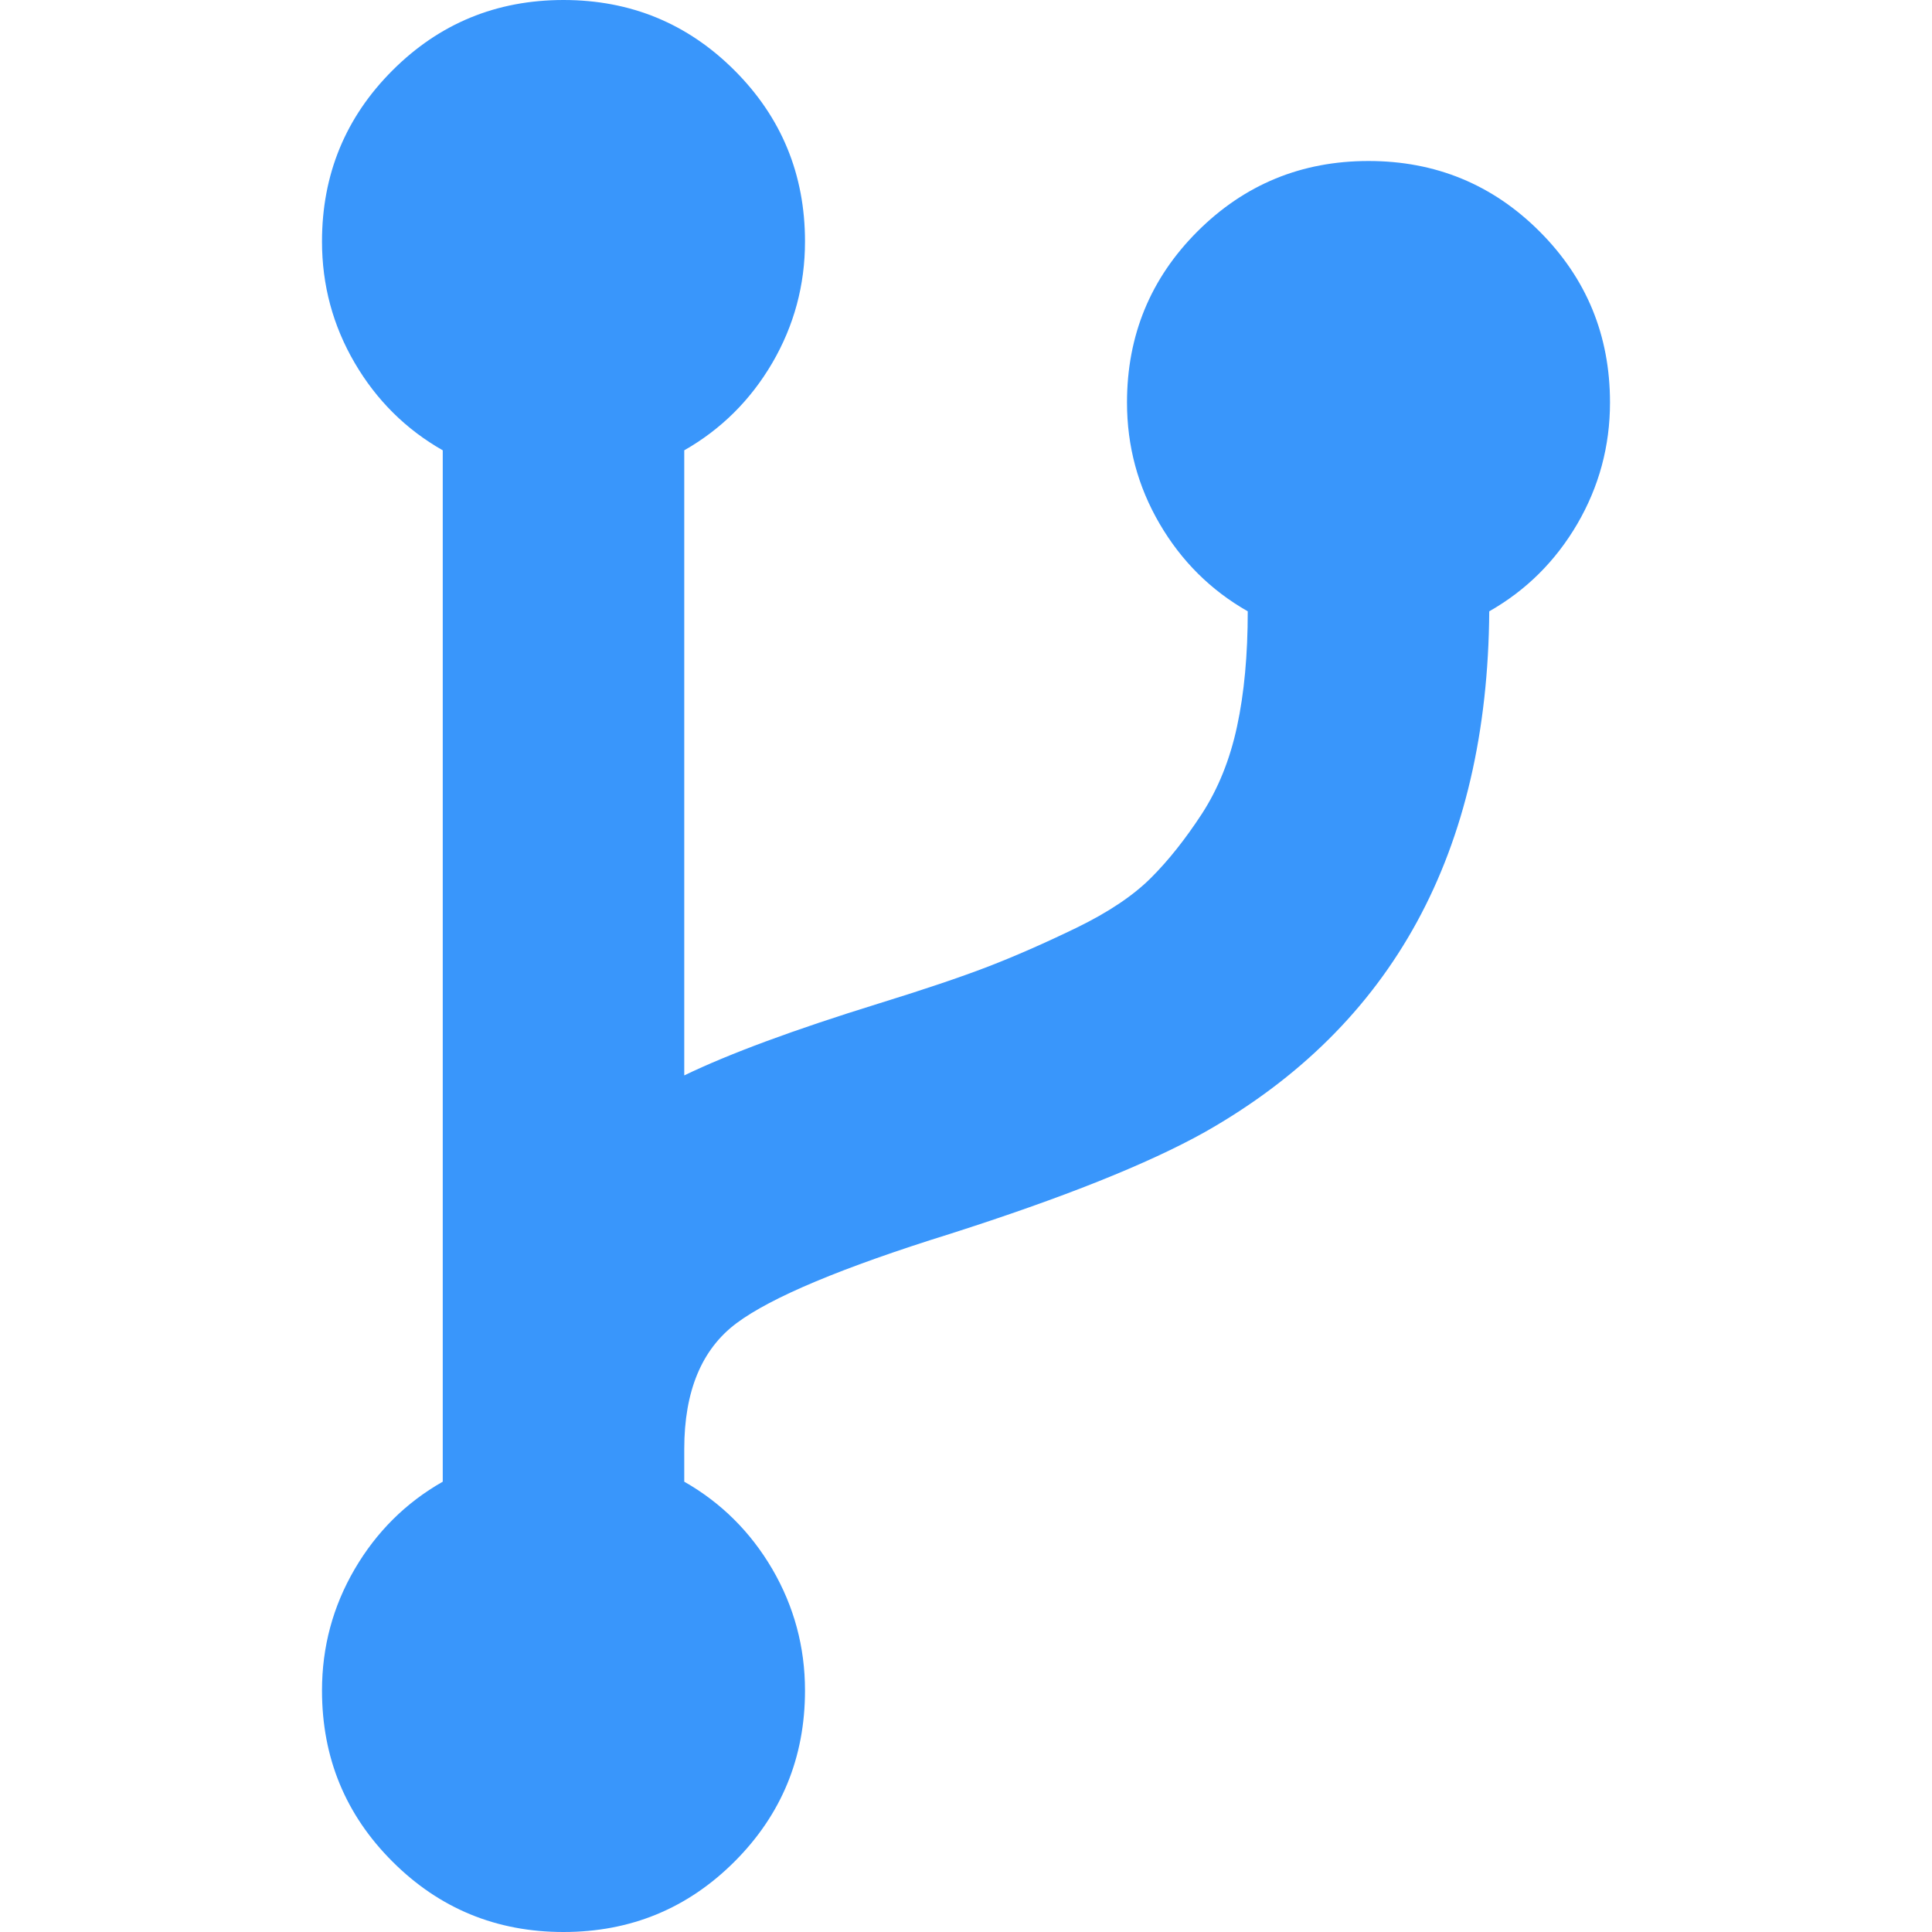
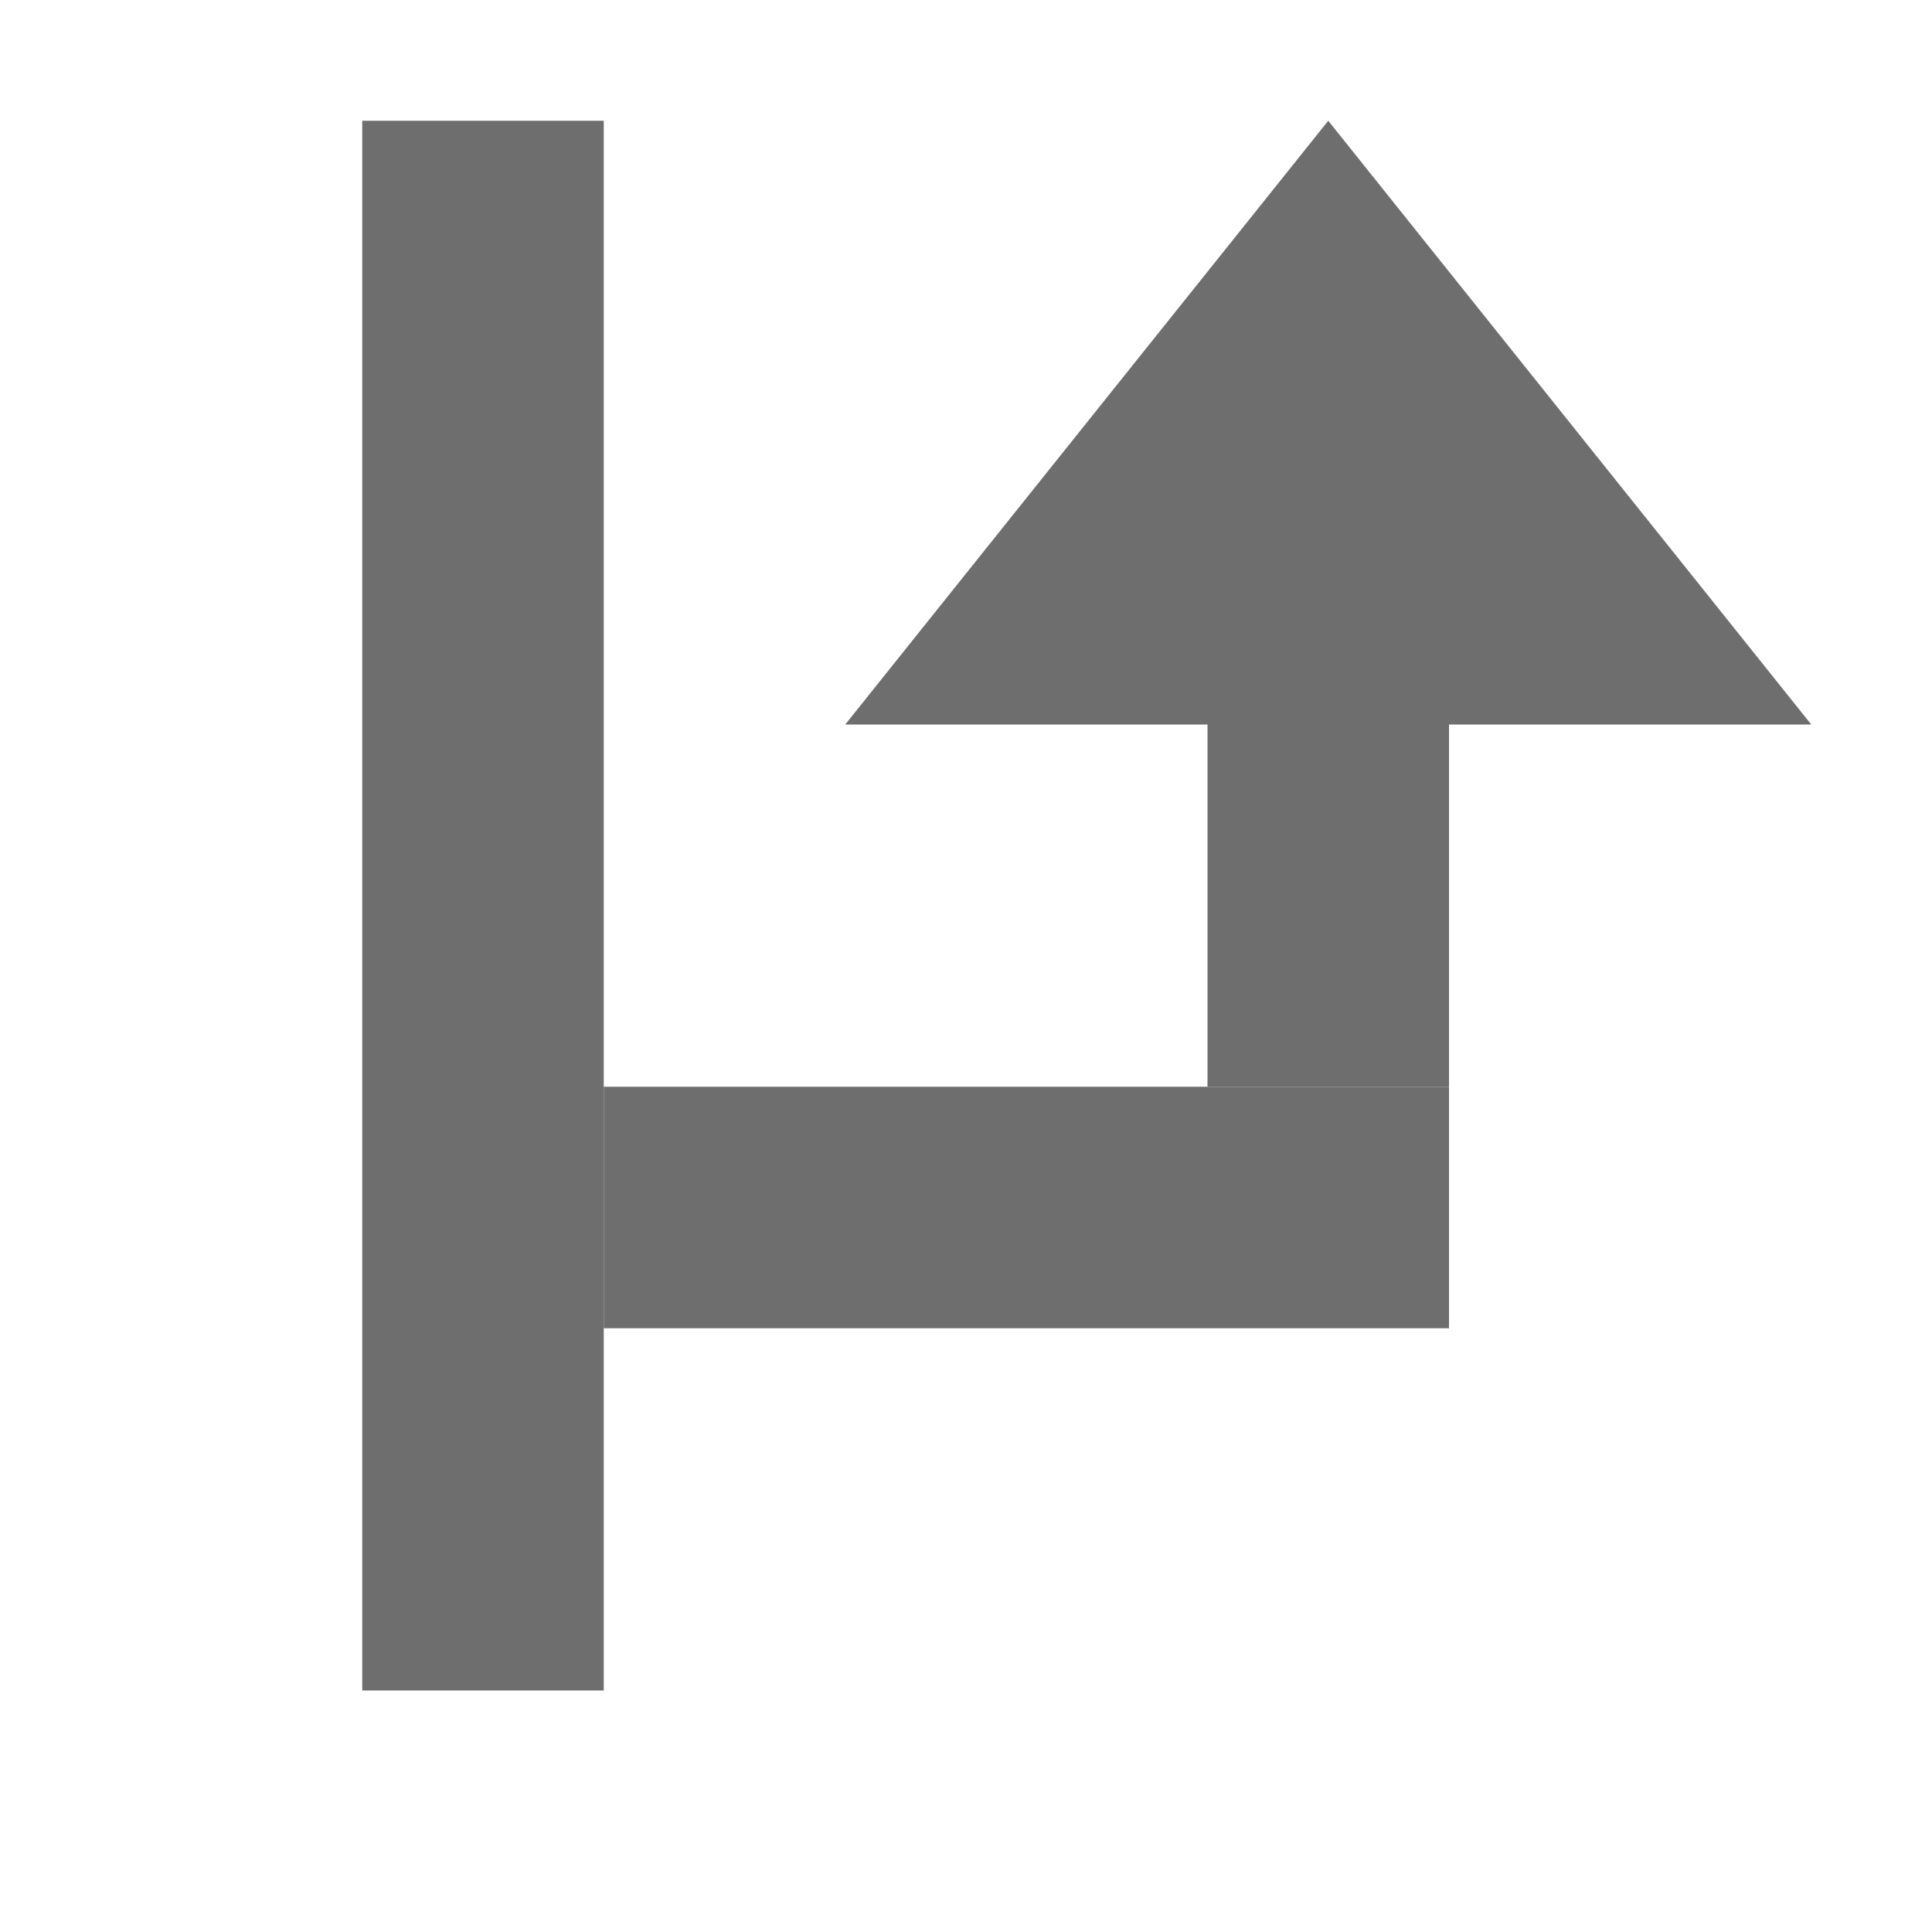
- <svg xmlns="http://www.w3.org/2000/svg" width="24" height="24" viewBox="0 0 24 24" fill="none">
-   <path d="M19.125 2.875C18.542 2.292 17.833 2 17 2C16.167 2 15.459 2.292 14.875 2.875C14.292 3.458 14 4.167 14 5C14 5.542 14.135 6.044 14.406 6.508C14.677 6.971 15.041 7.333 15.5 7.594C15.5 8.135 15.456 8.612 15.367 9.024C15.279 9.435 15.133 9.797 14.93 10.11C14.726 10.422 14.516 10.688 14.297 10.906C14.078 11.125 13.771 11.331 13.375 11.524C12.979 11.716 12.612 11.877 12.273 12.008C11.935 12.138 11.479 12.292 10.906 12.469C9.864 12.792 9.062 13.088 8.5 13.359V5.594C8.958 5.333 9.323 4.971 9.594 4.508C9.864 4.044 10 3.542 10 3C10 2.167 9.708 1.458 9.125 0.875C8.542 0.292 7.833 0 7 0C6.166 0 5.458 0.292 4.875 0.875C4.292 1.458 4 2.167 4 3C4 3.542 4.135 4.044 4.406 4.508C4.677 4.971 5.041 5.333 5.5 5.594V18.406C5.041 18.667 4.677 19.029 4.406 19.492C4.135 19.956 4 20.459 4 21C4 21.834 4.291 22.542 4.875 23.125C5.458 23.708 6.167 24 7 24C7.833 24 8.542 23.708 9.125 23.125C9.708 22.542 10 21.833 10 21C10 20.459 9.864 19.956 9.594 19.492C9.323 19.029 8.958 18.667 8.5 18.406V18C8.5 17.282 8.716 16.761 9.148 16.438C9.58 16.115 10.463 15.745 11.797 15.329C13.203 14.88 14.261 14.458 14.969 14.062C17.302 12.74 18.479 10.583 18.5 7.594C18.959 7.333 19.323 6.971 19.594 6.508C19.864 6.044 20 5.542 20 5C20 4.167 19.709 3.459 19.125 2.875Z" fill="#3996FB" />
+ <svg xmlns="http://www.w3.org/2000/svg" width="16" height="16" viewBox="0 0 16 16">
+   <g fill="none" fill-rule="evenodd">
+     <rect width="2" height="13" x="3" y="1" fill="#6E6E6E" />
+     <rect width="7" height="2" x="5" y="9" fill="#6E6E6E" />
+     <rect width="2" height="4" x="10" y="5" fill="#6E6E6E" />
+     <polygon fill="#6E6E6E" points="11 1 15 6 7 6" />
+   </g>
</svg>
